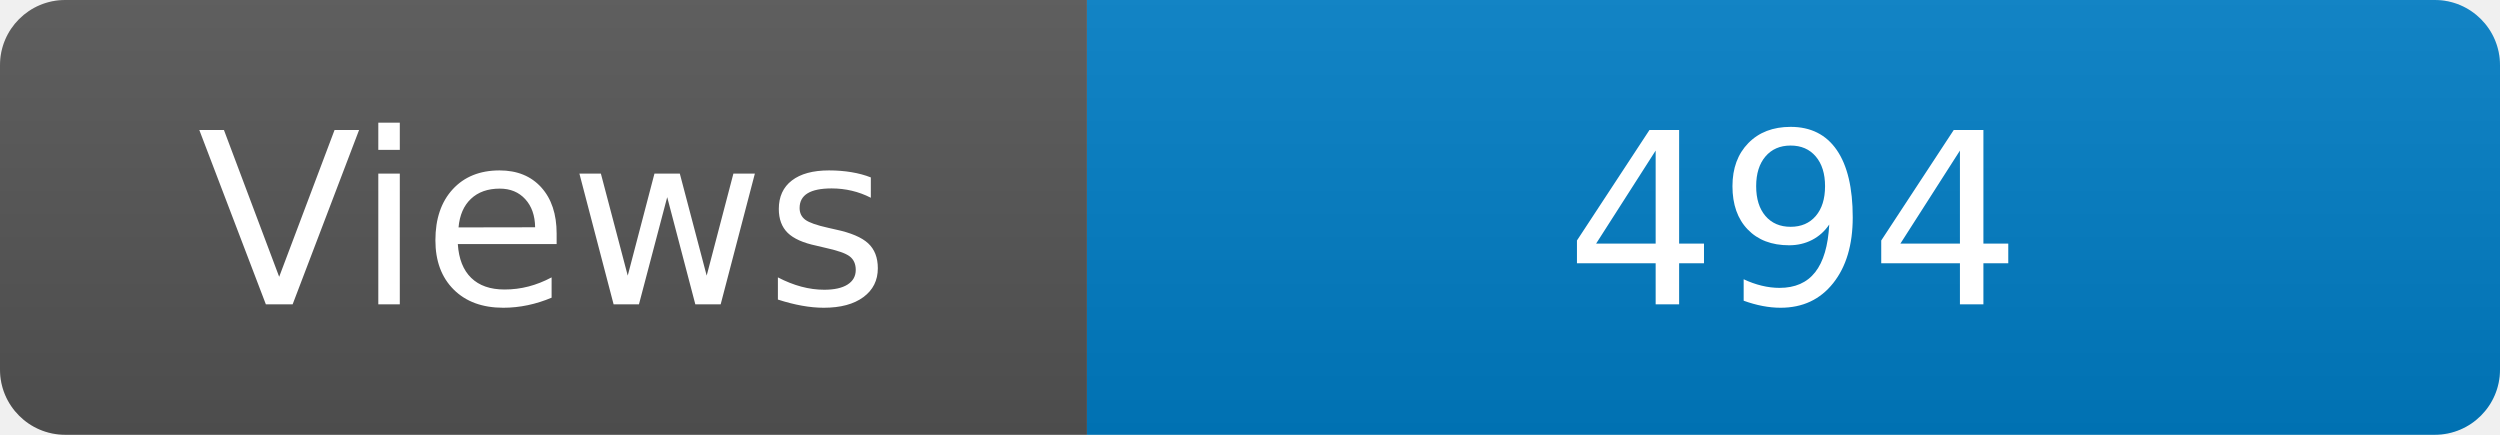
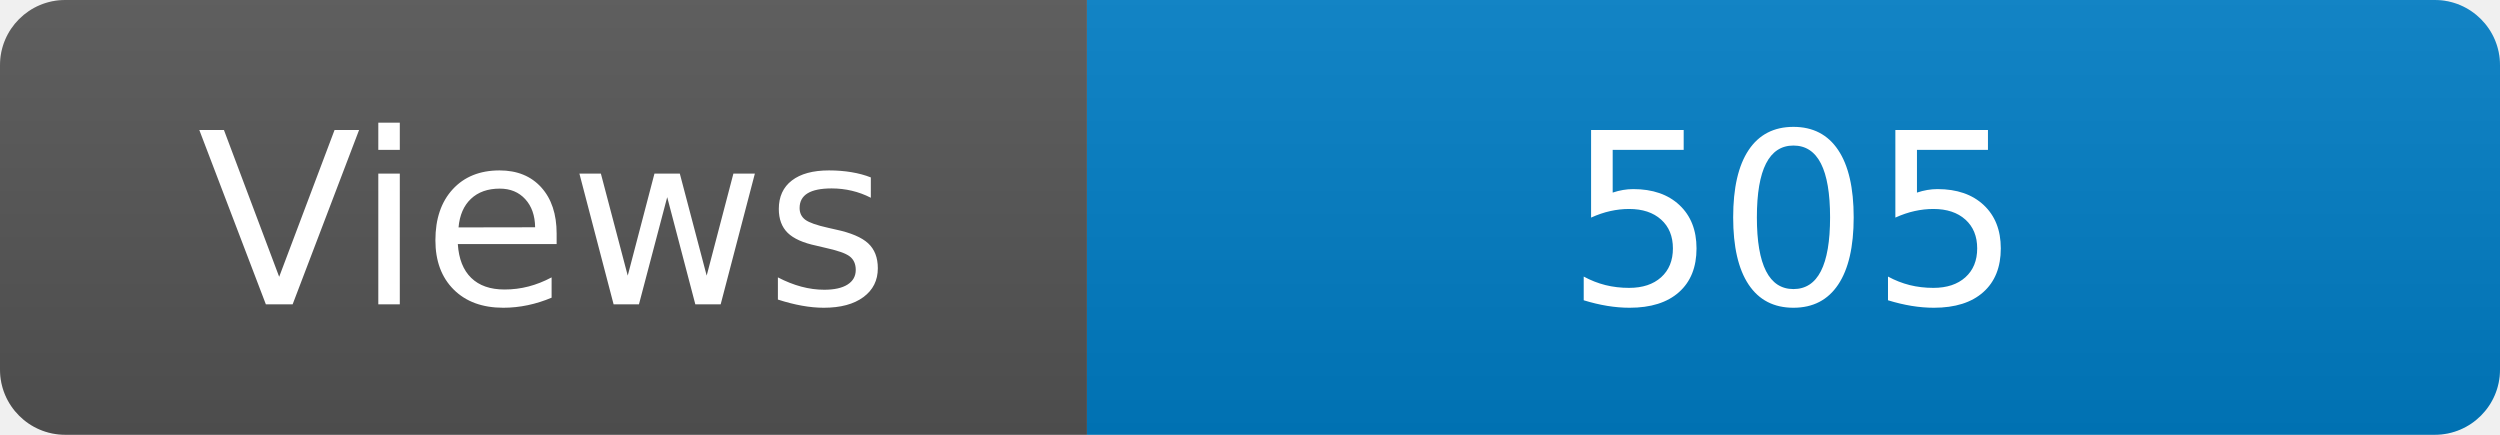
<svg xmlns="http://www.w3.org/2000/svg" width="115" height="20" role="img" aria-label="Maintained?: yes">
  <linearGradient id="s" x2="0" y2="100%">
    <stop offset="0" stop-color="#bbb" stop-opacity=".1" />
    <stop offset="1" stop-opacity=".1" />
  </linearGradient>
  <clipPath id="r">
    <rect width="115" height="20" rx="3" fill="#fff" />
  </clipPath>
  <g clip-path="url(#r)">
    <rect width="50" height="20" fill="#555" />
    <rect x="50" width="160" height="20" fill="#007ec6" />
    <rect width="115" height="20" fill="url(#s)" />
  </g>
  <g fill="#fff" text-anchor="middle" font-family="Verdana,Geneva,DejaVu Sans,sans-serif" font-size="110">
    <text x="250" y="140" transform="scale(.1)" fill="#fff">Views</text>
-     <text x="825" y="140" transform="scale(.1)" fill="#fff">494</text>
+     <text x="825" y="140" transform="scale(.1)" fill="#fff">505</text>
  </g>
</svg>
